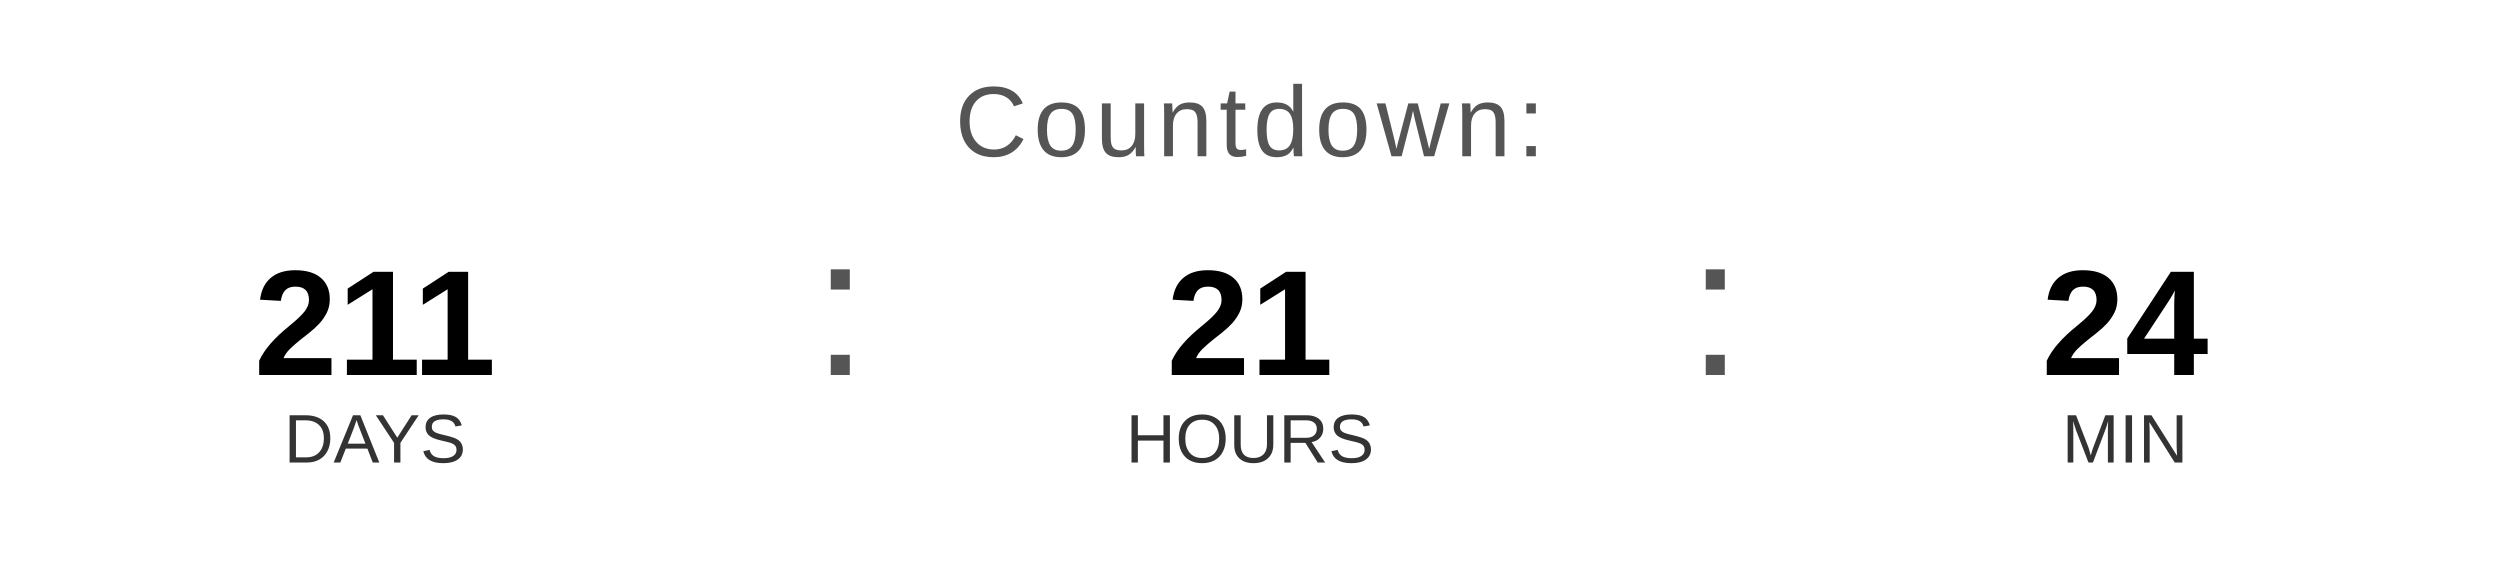
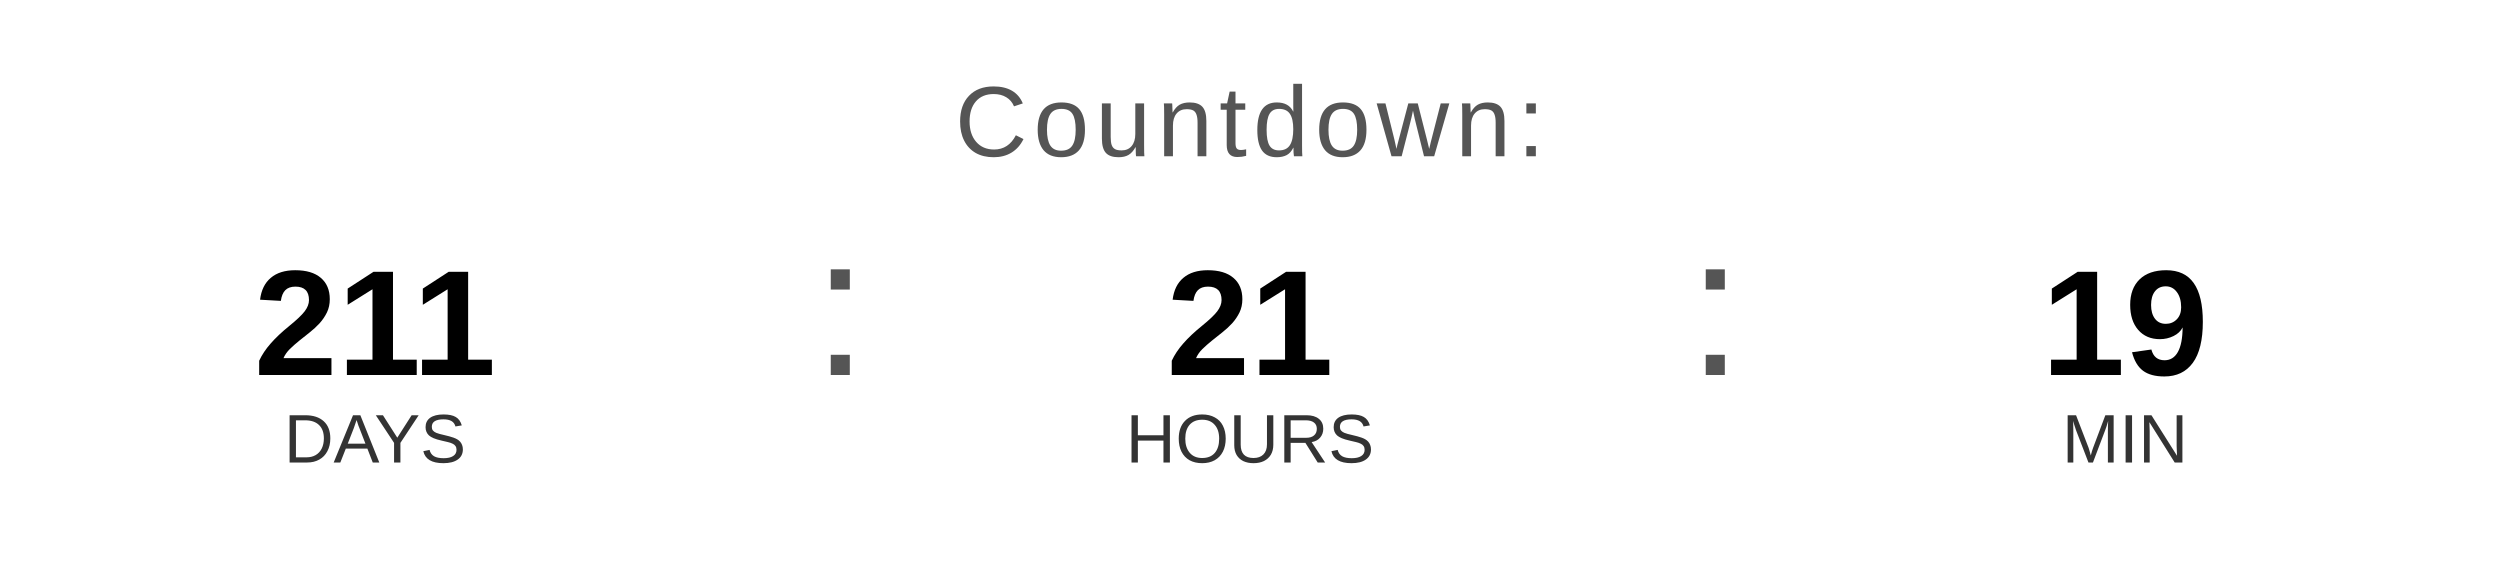
<svg xmlns="http://www.w3.org/2000/svg" width="400" height="90" viewBox="0 0 400 90">
  <text x="200" y="25" font-family="Arial, Helvetica, sans-serif" font-size="16" fill="#555555" text-anchor="middle" letter-spacing="1">
    Countdown:
  </text>
  <text x="60" y="60" font-family="Arial, Helvetica, sans-serif" font-size="24" font-weight="bold" fill="#000000" text-anchor="middle">211</text>
  <text x="60" y="74" font-family="Arial, Helvetica, sans-serif" font-size="11" fill="#333333" text-anchor="middle">DAYS</text>
  <text x="130" y="60" font-family="Arial, sans-serif" font-size="32" fill="#555555">:</text>
  <text x="200" y="60" font-family="Arial, Helvetica, sans-serif" font-size="24" font-weight="bold" fill="#000000" text-anchor="middle">21</text>
  <text x="200" y="74" font-family="Arial, Helvetica, sans-serif" font-size="11" fill="#333333" text-anchor="middle">HOURS</text>
  <text x="270" y="60" font-family="Arial, sans-serif" font-size="32" fill="#555555">:</text>
-   <text x="340" y="60" font-family="Arial, Helvetica, sans-serif" font-size="24" font-weight="bold" fill="#000000" text-anchor="middle">24</text>
+   <text x="340" y="60" font-family="Arial, Helvetica, sans-serif" font-size="24" font-weight="bold" fill="#000000" text-anchor="middle">19</text>
  <text x="340" y="74" font-family="Arial, Helvetica, sans-serif" font-size="11" fill="#333333" text-anchor="middle">MIN</text>
</svg>
